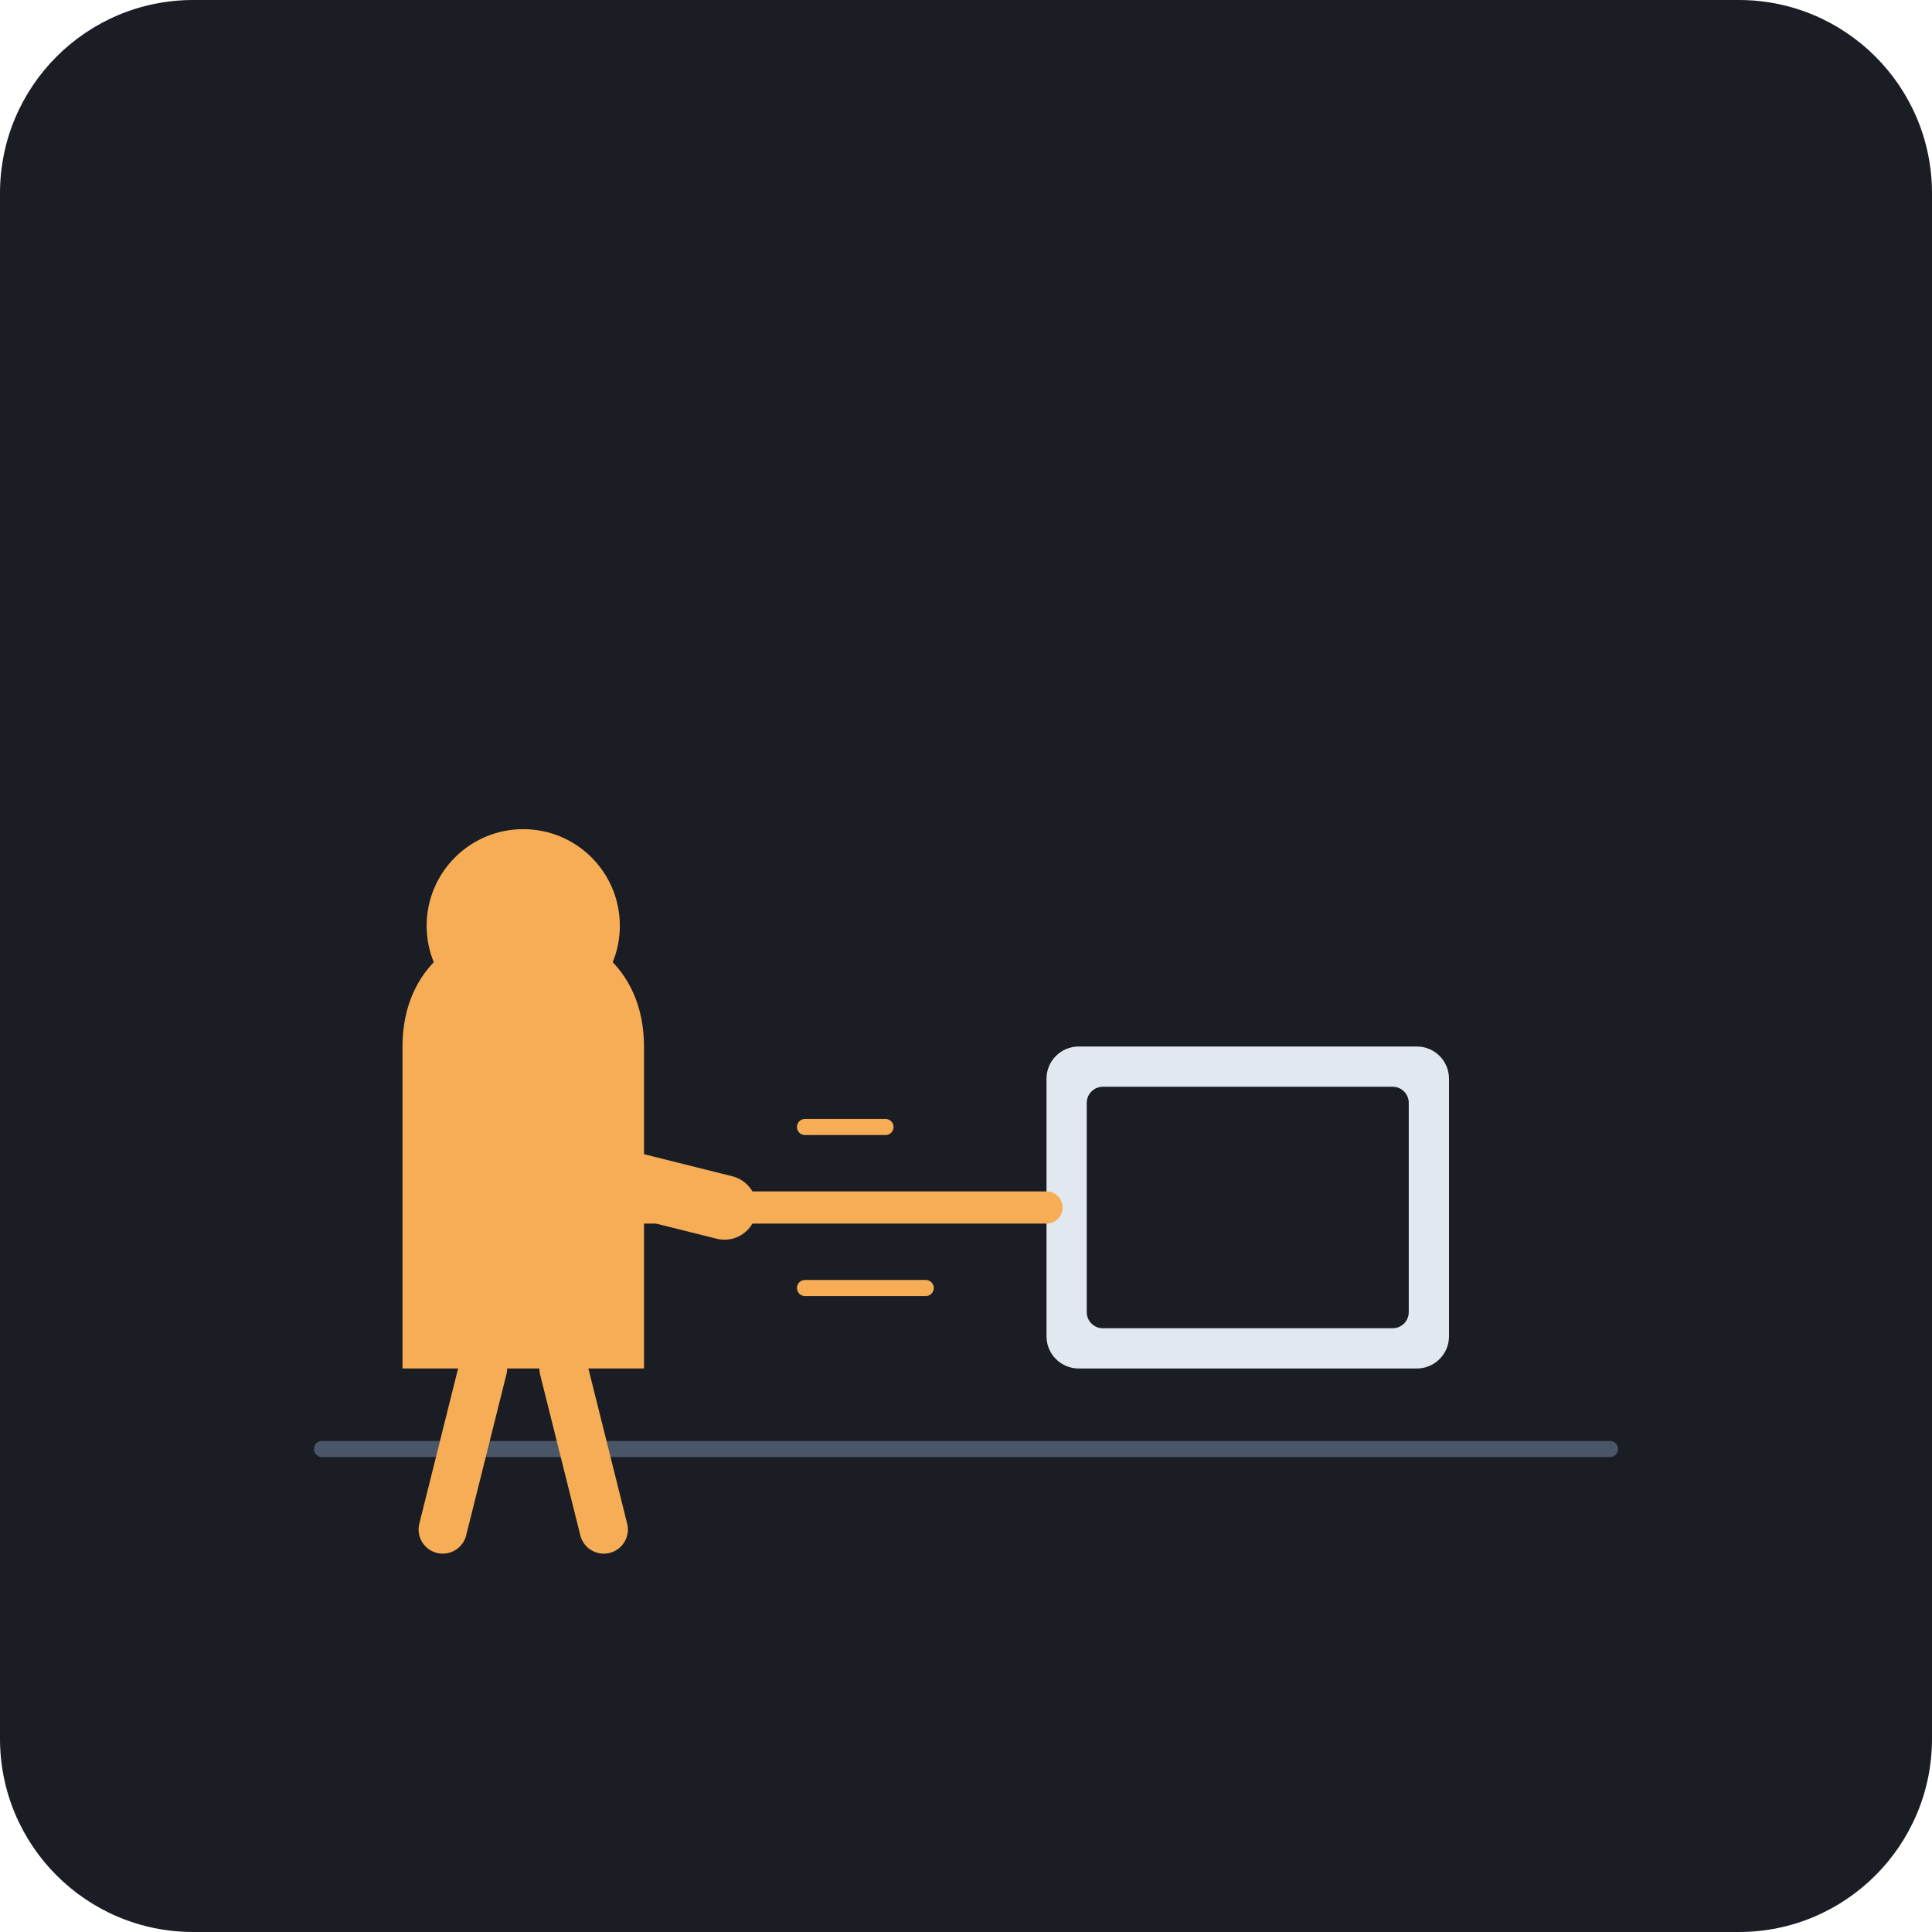
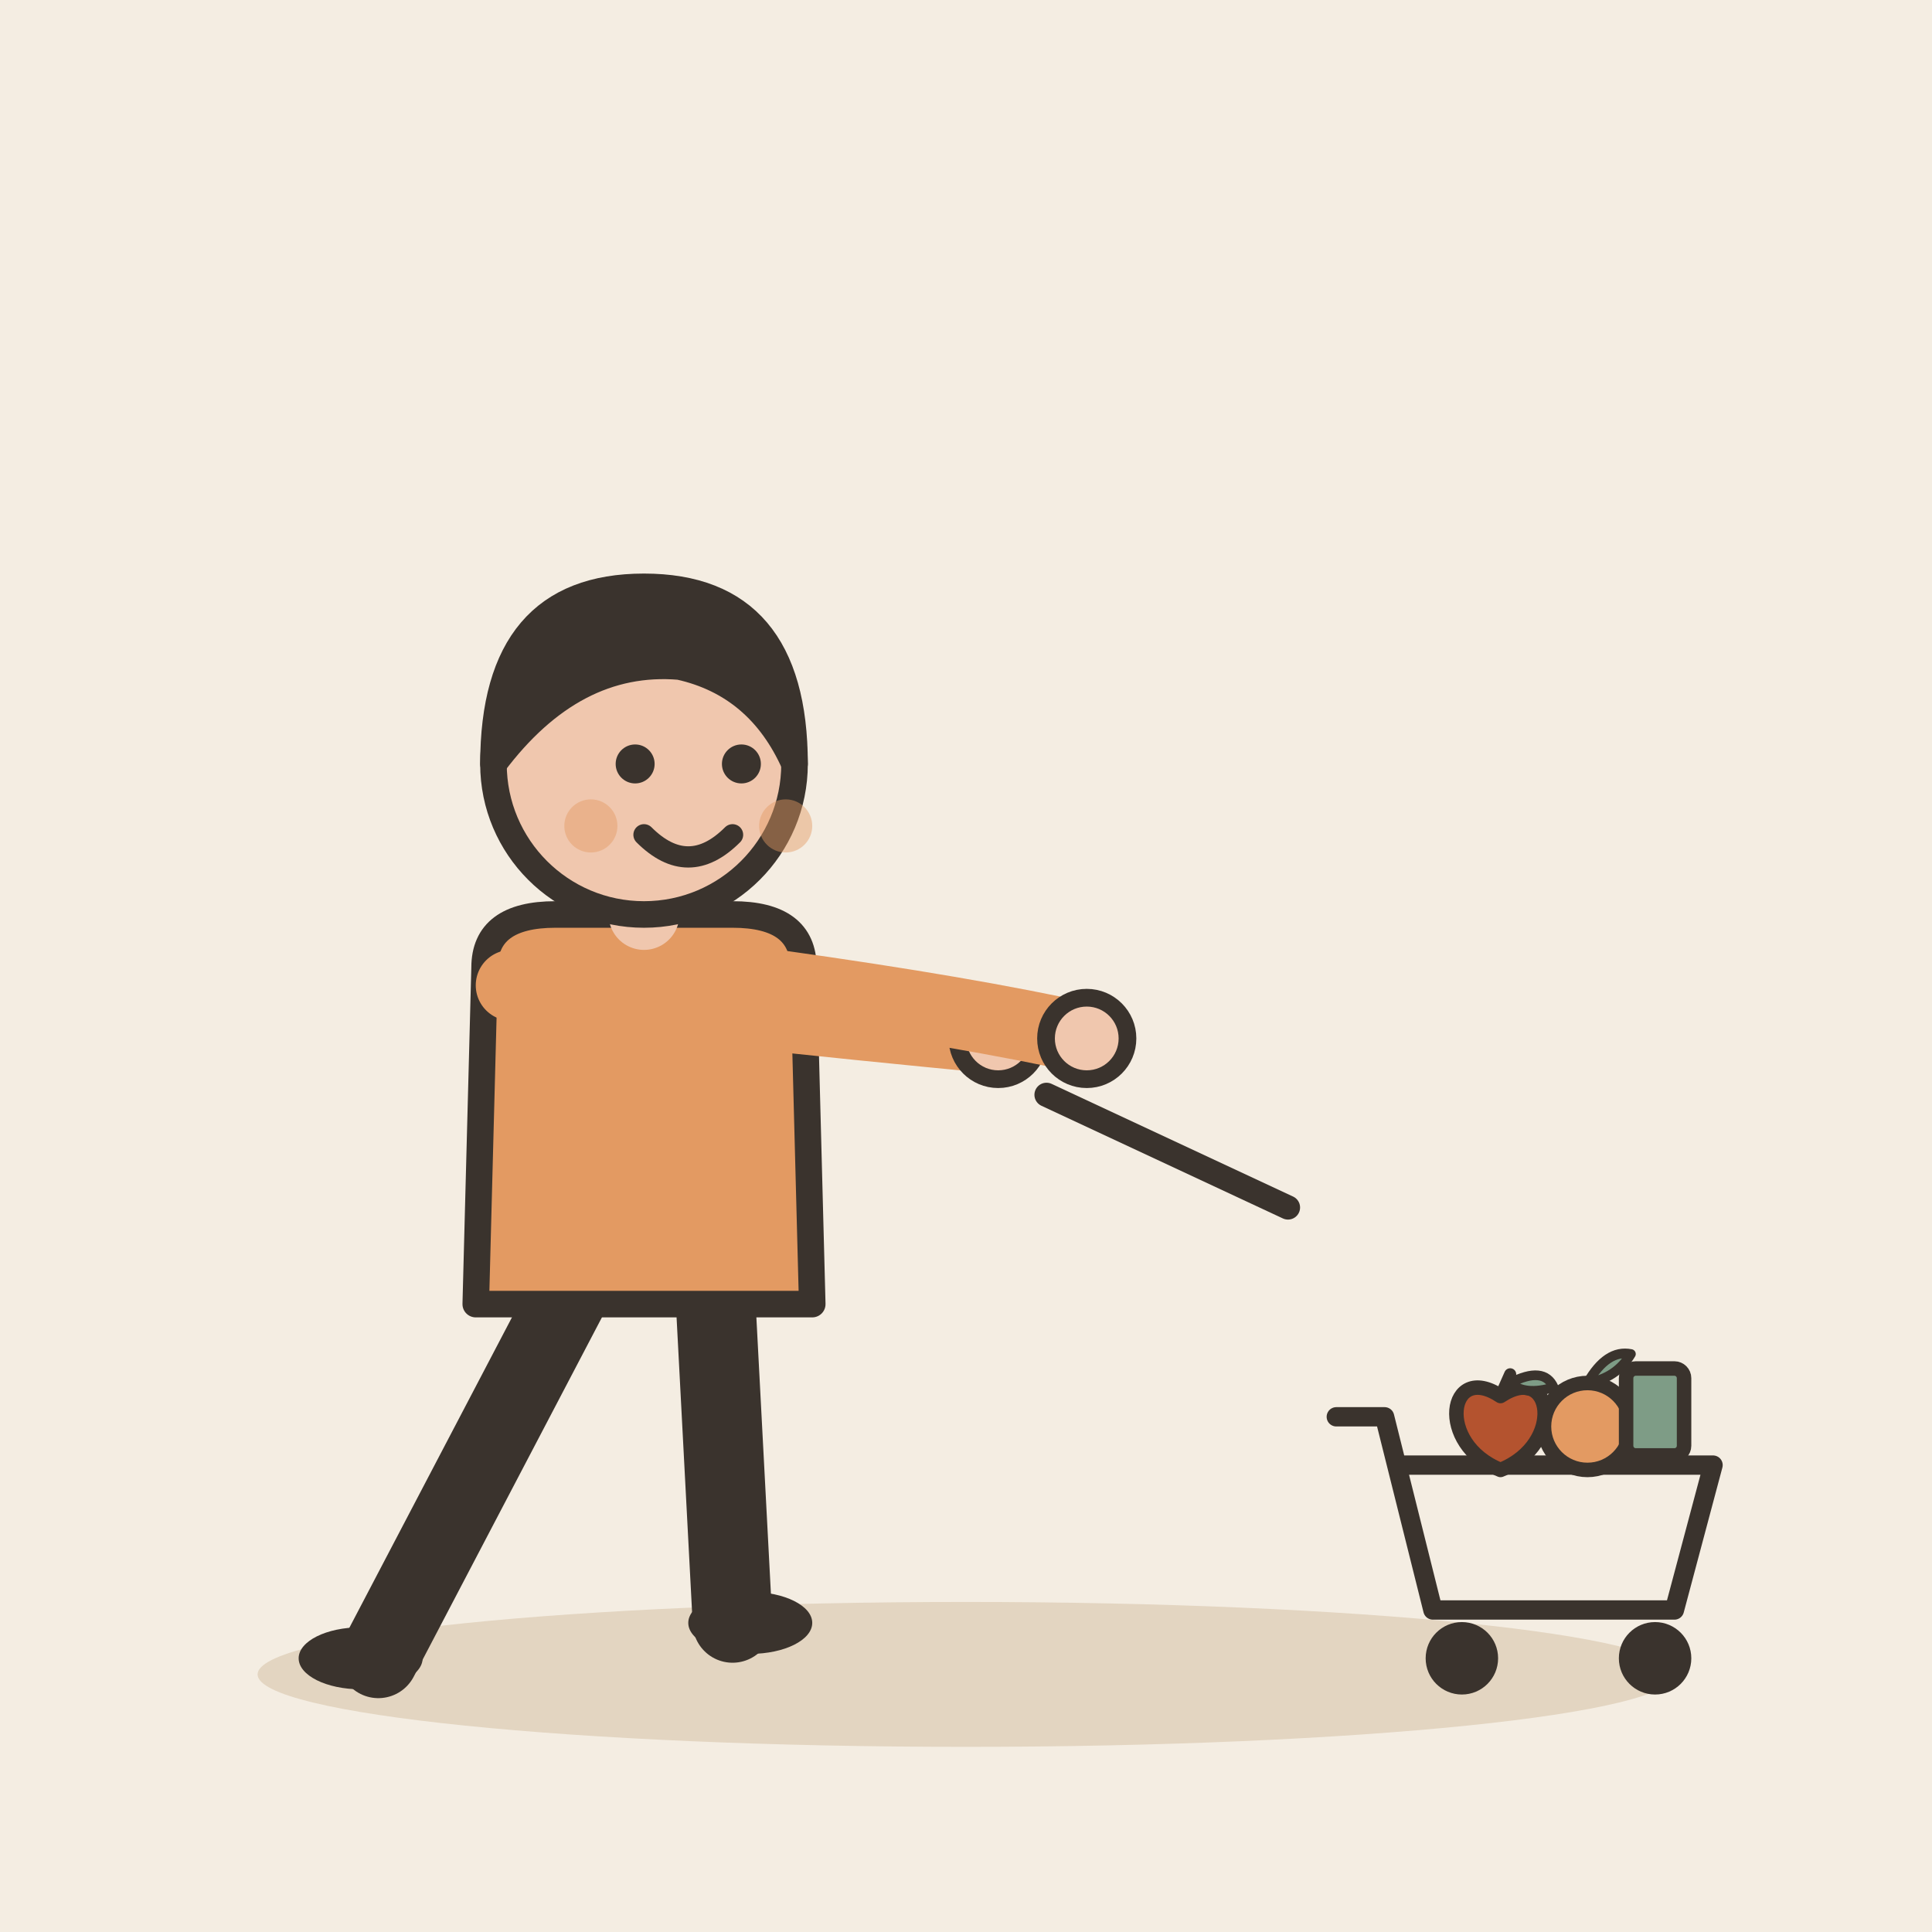
- <svg xmlns="http://www.w3.org/2000/svg" viewBox="0 0 240 240">
-   <rect width="240" height="240" rx="24" fill="#1A1D24" />
-   <path d="M40 180 L200 180" stroke="#4A5568" stroke-width="2" stroke-linecap="round" />
-   <rect x="130" y="130" width="50" height="40" rx="4" fill="#E2E8F0" />
-   <rect x="135" y="135" width="40" height="30" rx="2" fill="#1A1D24" />
-   <path d="M70 150 L130 150" stroke="#F6AD55" stroke-width="4" stroke-linecap="round" />
-   <g>
-     <path d="M50 130 C50 110, 80 110, 80 130 L80 170 L50 170 Z" fill="#F6AD55" />
-     <path d="M70 145 L90 150" stroke="#F6AD55" stroke-width="8" stroke-linecap="round" />
-     <circle cx="65" cy="115" r="12" fill="#F6AD55" />
-     <path d="M60 170 L55 190" stroke="#F6AD55" stroke-width="6" stroke-linecap="round" />
-     <path d="M70 170 L75 190" stroke="#F6AD55" stroke-width="6" stroke-linecap="round" />
+ <svg xmlns="http://www.w3.org/2000/svg" viewBox="0 0 240 240" data-style="editorial">
+   <rect width="240" height="240" fill="#F4EDE2" />
+   <ellipse cx="120" cy="208" rx="88" ry="9" fill="#E3D5C1" />
+   <g transform="translate(80 206) scale(1.1 1.1)">
+     <path d="M-8 -42L-30 0" stroke="#3A332D" stroke-width="9" stroke-linecap="round" fill="none" />
+     <path d="M8 -42L10 -4" stroke="#3A332D" stroke-width="9" stroke-linecap="round" fill="none" />
+     <ellipse cx="-32" cy="0" rx="7" ry="3.5" fill="#3A332D" />
+     <ellipse cx="12" cy="-4" rx="7" ry="3.5" fill="#3A332D" />
+     <path d="M-18 -78Q-18 -84 -10 -84L10 -84Q18 -84 18 -78L19 -40L-19 -40Z" fill="#E39A62" stroke="#3A332D" stroke-width="3" stroke-linecap="round" stroke-linejoin="round" />
+     <path d="M-15 -76Q8.5 -73 40 -70" fill="none" stroke="#E39A62" stroke-width="8" stroke-linecap="round" stroke-linejoin="round" />
+     <circle cx="40" cy="-70" r="4.6" fill="#F0C7AE" stroke="#3A332D" stroke-linecap="round" stroke-linejoin="round" stroke-width="2" />
+     <path d="M15 -76Q36.5 -73 50 -70" fill="none" stroke="#E39A62" stroke-width="8" stroke-linecap="round" stroke-linejoin="round" />
+     <circle cx="50" cy="-70" r="4.6" fill="#F0C7AE" stroke="#3A332D" stroke-linecap="round" stroke-linejoin="round" stroke-width="2" />
+     <path d="M0 -84L0 -88" stroke="#F0C7AE" stroke-width="8" stroke-linecap="round" fill="none" />
+     <circle cx="0" cy="-101" r="17" fill="#F0C7AE" stroke="#3A332D" stroke-width="3" stroke-linecap="round" stroke-linejoin="round" />
+     <path d="M-17 -101Q-17 -121 0 -121Q17 -121 17 -101Q13 -110 4 -112Q-8 -113 -17 -101Z" fill="#3A332D" stroke="#3A332D" stroke-width="3" stroke-linecap="round" stroke-linejoin="round" />
+     <circle cx="-1" cy="-101" r="2.2" fill="#3A332D" />
+     <circle cx="11" cy="-101" r="2.2" fill="#3A332D" />
+     <path d="M0 -93Q5 -88 10 -93" fill="none" stroke="#3A332D" stroke-width="2.4" stroke-linecap="round" stroke-linejoin="round" />
+     <circle cx="-6" cy="-94" r="3" fill="#E39A62" opacity="0.45" />
+     <circle cx="16" cy="-94" r="3" fill="#E39A62" opacity="0.45" />
  </g>
-   <path d="M100 140 L110 140" stroke="#F6AD55" stroke-width="2" stroke-linecap="round" />
-   <path d="M100 160 L115 160" stroke="#F6AD55" stroke-width="2" stroke-linecap="round" />
+   <path d="M130 136L160 150" stroke="#3A332D" stroke-width="3" stroke-linecap="round" fill="none" />
+   <g transform="translate(190 200) scale(0.6 0.6)">
+     <path d="M-40 -40L-30 -40L-20 0L30 0L38 -30L-26 -30" fill="none" stroke="#3A332D" stroke-width="4" stroke-linecap="round" stroke-linejoin="round" />
+     <circle cx="-14" cy="10" r="6" fill="#3A332D" stroke="#3A332D" stroke-width="3" stroke-linecap="round" stroke-linejoin="round" />
+     <circle cx="26" cy="10" r="6" fill="#3A332D" stroke="#3A332D" stroke-width="3" stroke-linecap="round" stroke-linejoin="round" />
+     <g transform="translate(-6 -38)">
+       <path d="M0 -6.3C10.8 -13.5 13.5 3.6 0 9C-13.5 3.6 -10.8 -13.5 0 -6.3Z" fill="#B4532F" stroke="#3A332D" stroke-width="3" stroke-linecap="round" stroke-linejoin="round" />
+       <path d="M0 -6.3L2 -10.8" stroke="#3A332D" stroke-width="2.5" stroke-linecap="round" fill="none" />
+       <path d="M2 -9Q9 -12.6 11 -8.1Q5 -6.3 2 -9Z" fill="#7E9C86" stroke="#3A332D" stroke-width="2" stroke-linecap="round" stroke-linejoin="round" />
+     </g>
+     <g transform="translate(12 -38)">
+       <circle cx="0" cy="0" r="9" fill="#E39A62" stroke="#3A332D" stroke-width="3" stroke-linecap="round" stroke-linejoin="round" />
+       <path d="M0 -9Q4 -16 9 -15Q6 -10 0 -9" fill="#7E9C86" stroke="#3A332D" stroke-width="2" stroke-linecap="round" stroke-linejoin="round" />
+     </g>
+     <rect x="20" y="-50" width="12" height="18" rx="2" fill="#7E9C86" stroke="#3A332D" stroke-width="3" stroke-linecap="round" stroke-linejoin="round" />
+   </g>
</svg>
